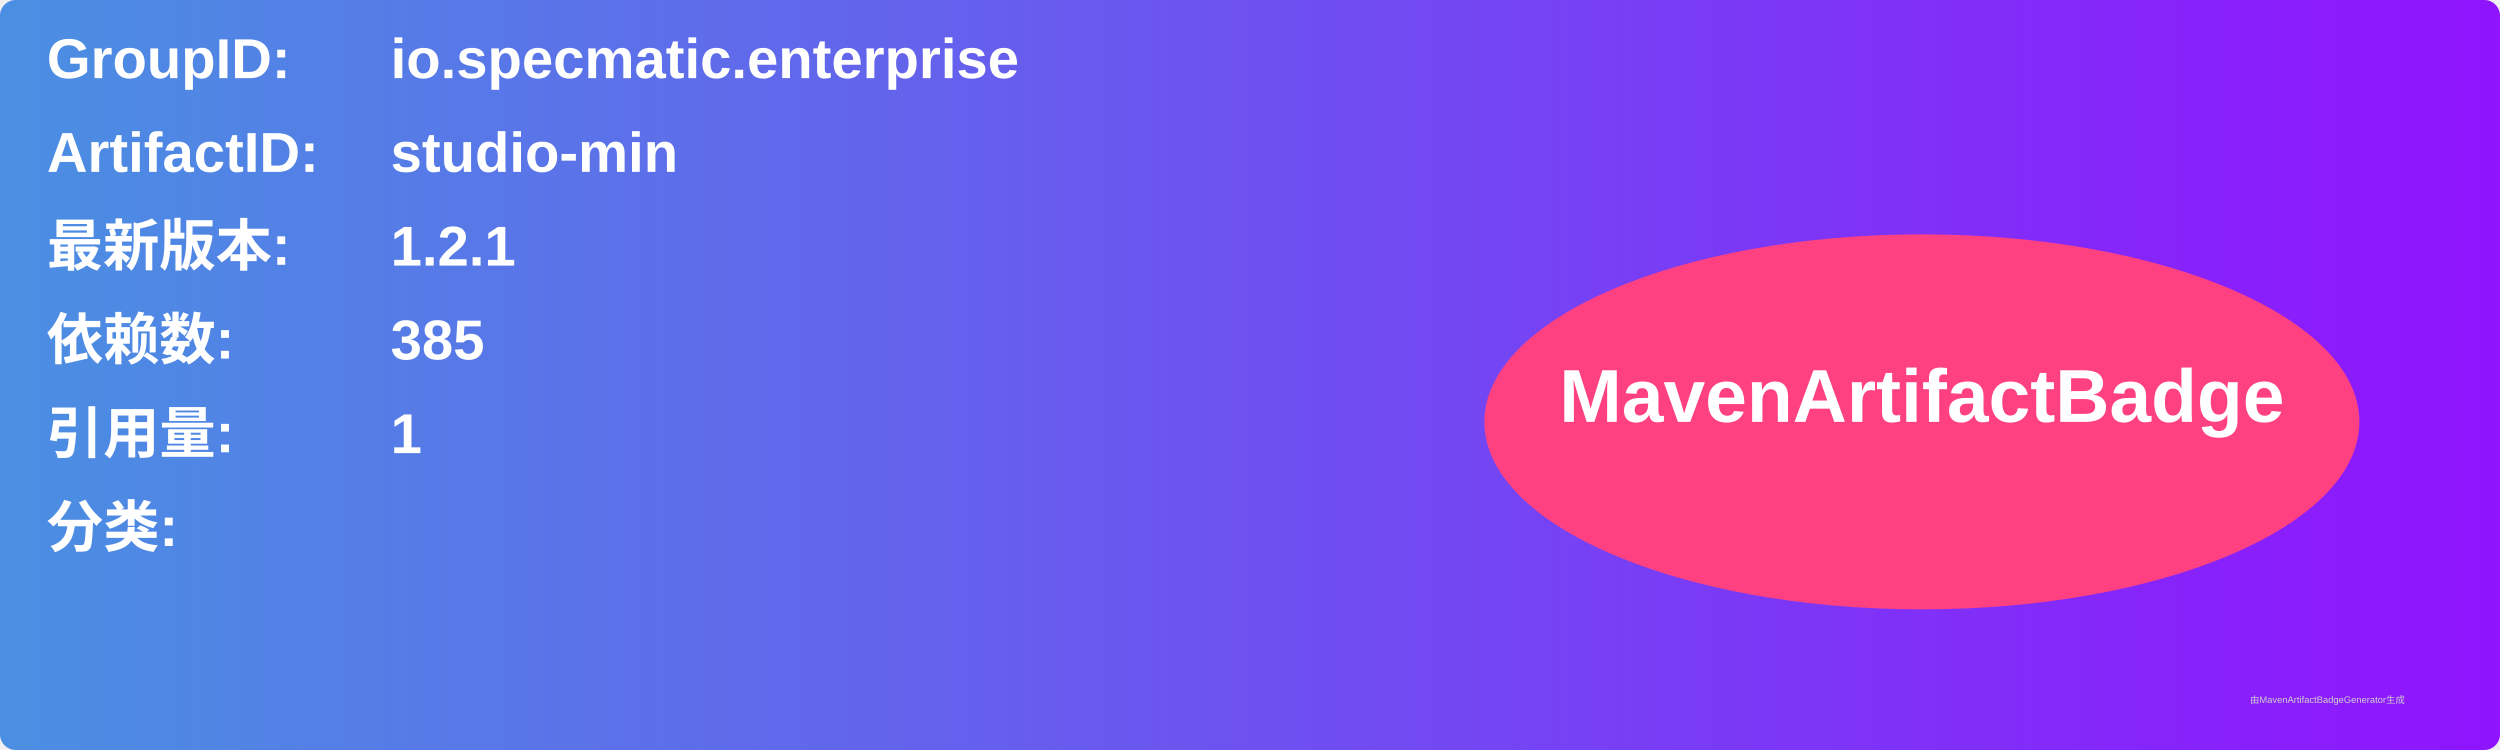
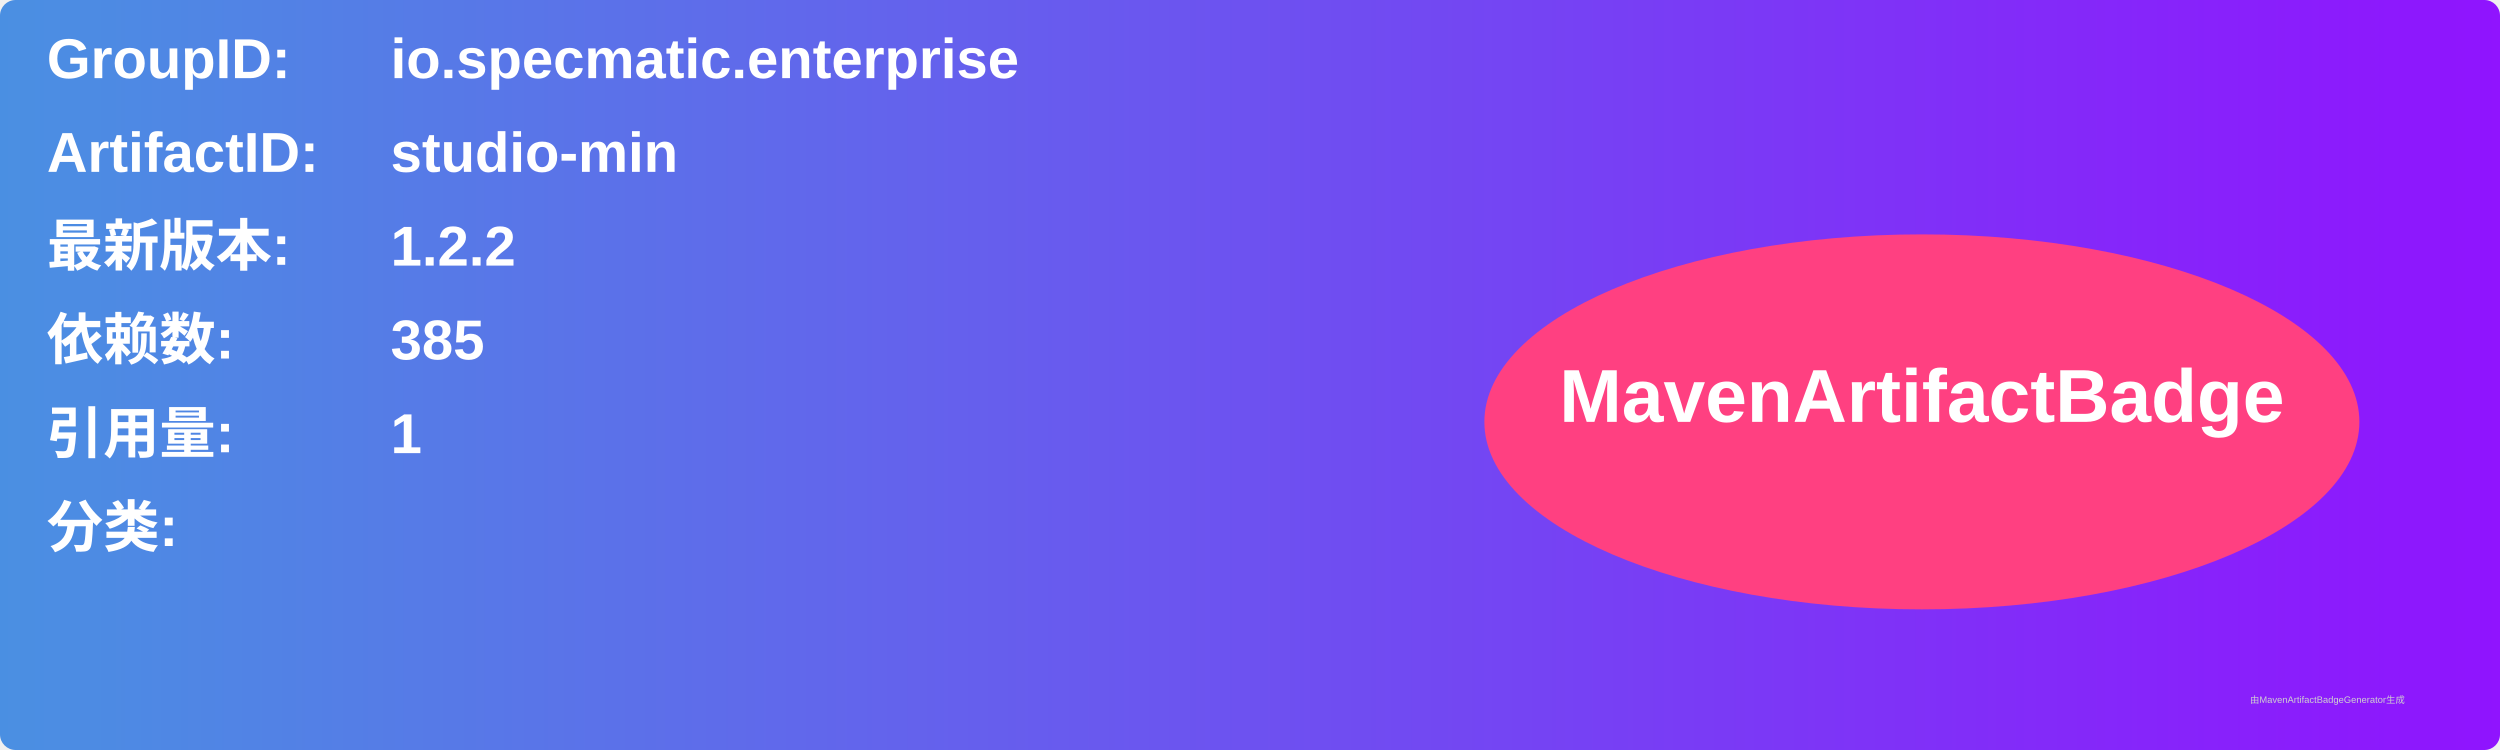
<svg xmlns="http://www.w3.org/2000/svg" width="800" height="240" viewBox="0 0 800 240">
  <linearGradient id="grad" x1="0%" y1="0%" x2="100%" y2="0%">
    <stop offset="0%" stop-color="#4a90e2" />
    <stop offset="100%" stop-color="#9013fe" />
  </linearGradient>
  <rect width="100%" height="100%" rx="5" ry="5" fill="url(#grad)" />
  <g transform="translate(15, 15)">
    <text x="0" y="10" font-family="Arial" font-size="18" fill="white" font-weight="bold" width="260">GroupID:</text>
    <text x="110" y="10" font-family="Arial" font-size="18" fill="white" font-weight="bold" width="460">io.specmatic.enterprise</text>
    <text x="0" y="40" font-family="Arial" font-size="18" fill="white" font-weight="bold" width="260">ArtifactID:</text>
    <text x="110" y="40" font-family="Arial" font-size="18" fill="white" font-weight="bold" width="460">studio-min</text>
    <text x="0" y="70" font-family="Arial" font-size="18" fill="white" font-weight="bold">最新版本:</text>
    <text x="110" y="70" font-family="Arial" font-size="18" fill="white" font-weight="bold">
-       <tspan font-weight="bold">1.2.1</tspan>
+       <tspan font-weight="bold">1.2.2</tspan>
    </text>
    <text x="0" y="100" font-family="Arial" font-size="18" fill="white" font-weight="bold">依赖数: </text>
    <text x="110" y="100" font-family="Arial" font-size="18" fill="white">
      <tspan font-weight="bold">385</tspan>
    </text>
    <text x="0" y="130" font-family="Arial" font-size="18" fill="white" font-weight="bold">引用量: </text>
    <text x="110" y="130" font-family="Arial" font-size="18" fill="white">
      <tspan font-weight="bold">1</tspan>
    </text>
    <text x="0" y="160" font-family="Arial" font-size="18" fill="white" font-weight="bold">分类:</text>
    <text x="10" y="190" font-family="Arial" font-size="10" fill="white">
      <tspan font-weight="bold" />
    </text>
    <ellipse cx="600" cy="120" rx="140" ry="60" fill="#ff4081" />
    <text x="600" y="120" text-anchor="middle" font-family="Arial" font-size="24" fill="white" font-weight="bold">MavenArtifactBadge</text>
  </g>
  <text x="720" y="225" font-family="Arial" font-size="3" fill="#d0d0d0">由MavenArtifactBadgeGenerator生成</text>
</svg>
